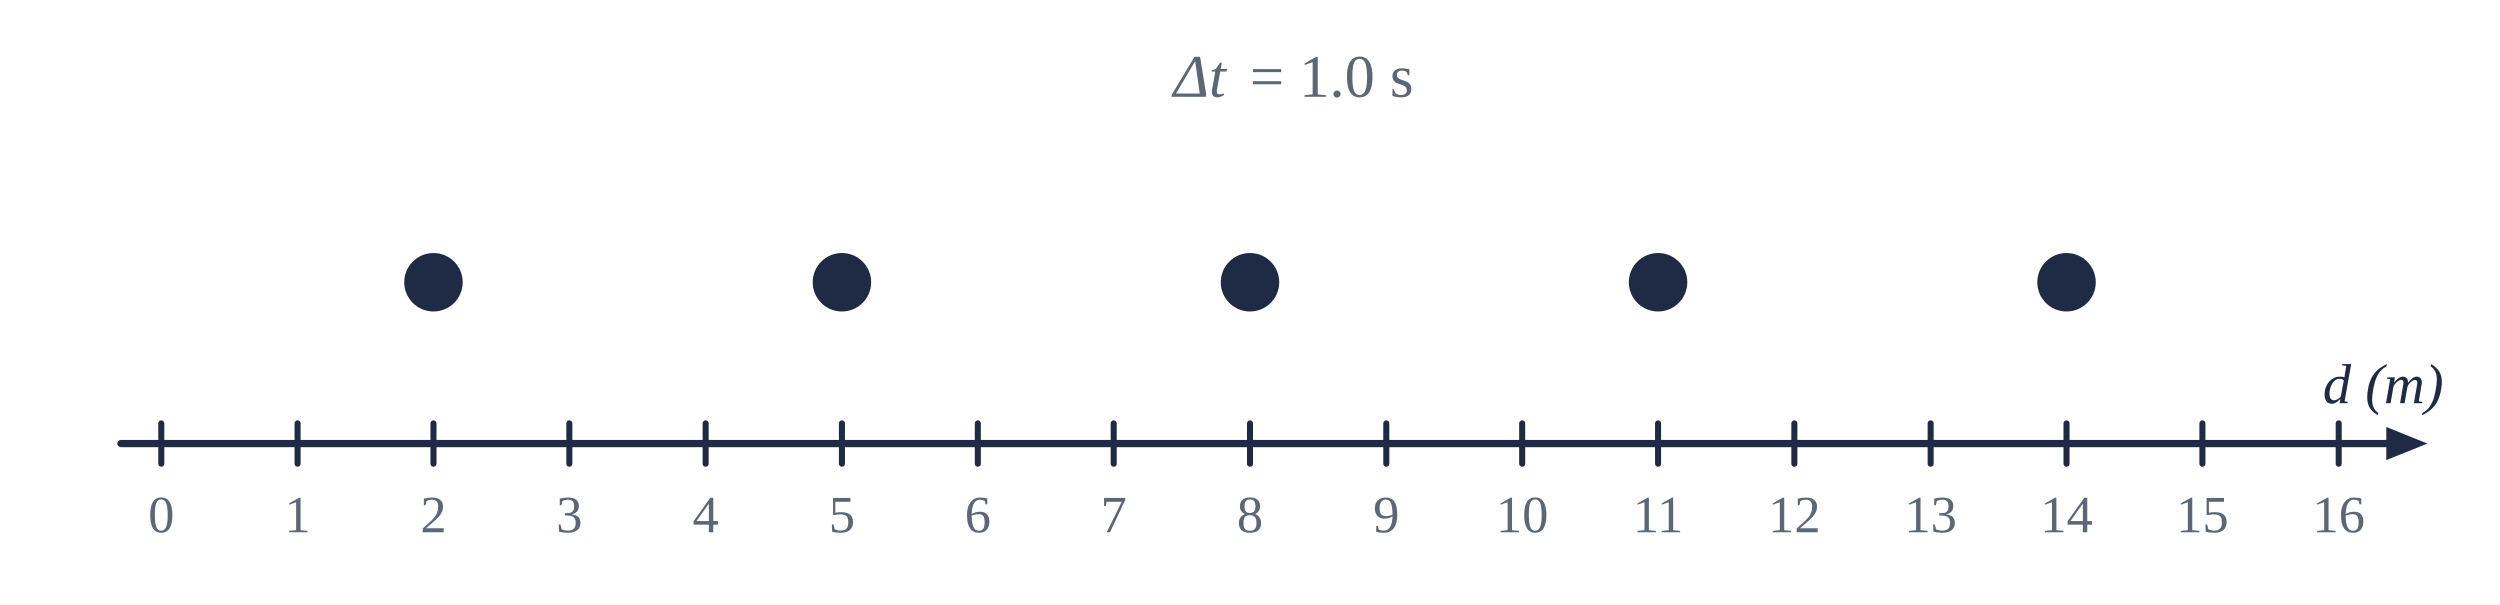
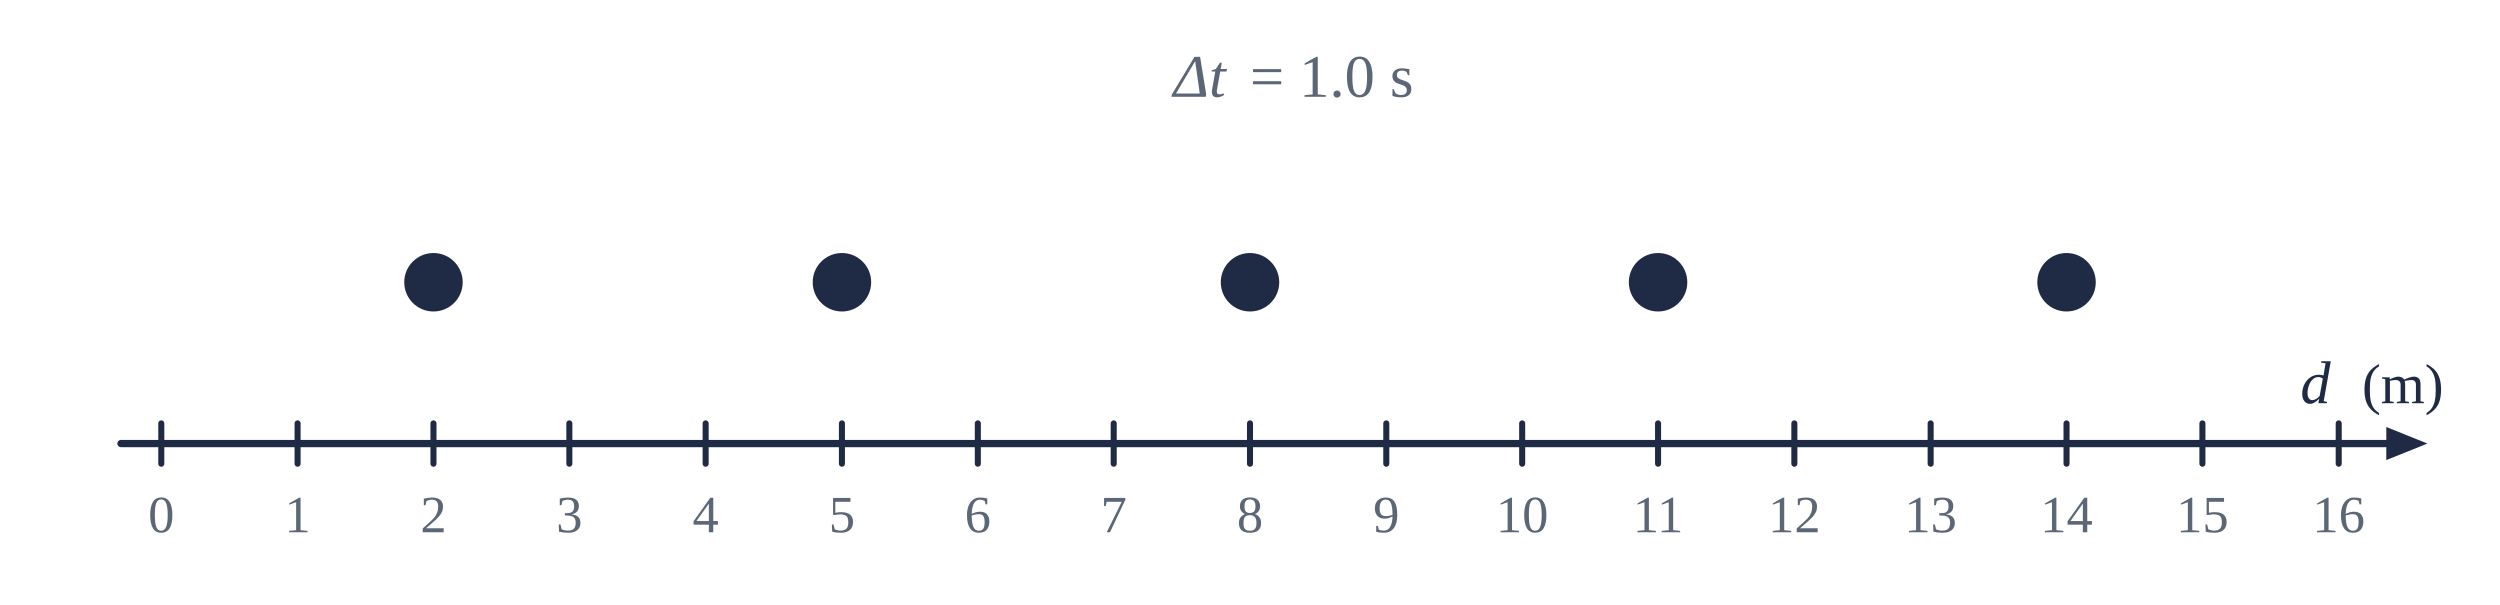
<svg xmlns="http://www.w3.org/2000/svg" viewBox="0 0 620 150" width="620" height="150">
  <rect width="620" height="150" fill="#fff" />
  <line x1="30.0" y1="110.0" x2="595.4" y2="110.0" stroke="#1f2a44" stroke-width="1.8" stroke-linecap="round" />
  <polygon points="602.0,110.0 591.8,114.1 591.8,105.9" fill="#1f2a44" />
-   <text x="606.0" y="100.0" text-anchor="end" font-size="14" fill="#1f2a44" font-weight="normal" font-style="italic" font-family="'Times New Roman',Times,serif">d (m)</text>
+   <text x="606.0" y="100.0" text-anchor="end" font-size="14" fill="#1f2a44" font-weight="normal" font-family="'Times New Roman',Times,serif">(m)</text>
+   <text x="578.0" y="100.0" text-anchor="end" font-size="15" fill="#1f2a44" font-weight="normal" font-style="italic" font-family="'Times New Roman',Times,serif">d</text>
  <line x1="40.0" y1="105.0" x2="40.0" y2="115.0" stroke="#1f2a44" stroke-width="1.5" stroke-linecap="round" />
  <text x="40.0" y="132.0" text-anchor="middle" font-size="13" fill="#5b6676" font-weight="normal" font-family="'Times New Roman',Times,serif">0</text>
  <line x1="73.8" y1="105.0" x2="73.8" y2="115.0" stroke="#1f2a44" stroke-width="1.5" stroke-linecap="round" />
  <text x="73.8" y="132.0" text-anchor="middle" font-size="13" fill="#5b6676" font-weight="normal" font-family="'Times New Roman',Times,serif">1</text>
  <line x1="107.5" y1="105.0" x2="107.5" y2="115.0" stroke="#1f2a44" stroke-width="1.5" stroke-linecap="round" />
  <text x="107.5" y="132.0" text-anchor="middle" font-size="13" fill="#5b6676" font-weight="normal" font-family="'Times New Roman',Times,serif">2</text>
  <line x1="141.2" y1="105.0" x2="141.2" y2="115.0" stroke="#1f2a44" stroke-width="1.5" stroke-linecap="round" />
  <text x="141.2" y="132.0" text-anchor="middle" font-size="13" fill="#5b6676" font-weight="normal" font-family="'Times New Roman',Times,serif">3</text>
  <line x1="175.0" y1="105.0" x2="175.0" y2="115.0" stroke="#1f2a44" stroke-width="1.5" stroke-linecap="round" />
  <text x="175.0" y="132.0" text-anchor="middle" font-size="13" fill="#5b6676" font-weight="normal" font-family="'Times New Roman',Times,serif">4</text>
  <line x1="208.8" y1="105.0" x2="208.8" y2="115.0" stroke="#1f2a44" stroke-width="1.5" stroke-linecap="round" />
  <text x="208.8" y="132.0" text-anchor="middle" font-size="13" fill="#5b6676" font-weight="normal" font-family="'Times New Roman',Times,serif">5</text>
  <line x1="242.5" y1="105.0" x2="242.5" y2="115.0" stroke="#1f2a44" stroke-width="1.5" stroke-linecap="round" />
  <text x="242.5" y="132.0" text-anchor="middle" font-size="13" fill="#5b6676" font-weight="normal" font-family="'Times New Roman',Times,serif">6</text>
  <line x1="276.2" y1="105.0" x2="276.2" y2="115.0" stroke="#1f2a44" stroke-width="1.5" stroke-linecap="round" />
  <text x="276.2" y="132.0" text-anchor="middle" font-size="13" fill="#5b6676" font-weight="normal" font-family="'Times New Roman',Times,serif">7</text>
  <line x1="310.0" y1="105.0" x2="310.0" y2="115.0" stroke="#1f2a44" stroke-width="1.5" stroke-linecap="round" />
  <text x="310.0" y="132.0" text-anchor="middle" font-size="13" fill="#5b6676" font-weight="normal" font-family="'Times New Roman',Times,serif">8</text>
  <line x1="343.8" y1="105.0" x2="343.8" y2="115.0" stroke="#1f2a44" stroke-width="1.5" stroke-linecap="round" />
  <text x="343.8" y="132.0" text-anchor="middle" font-size="13" fill="#5b6676" font-weight="normal" font-family="'Times New Roman',Times,serif">9</text>
  <line x1="377.5" y1="105.0" x2="377.5" y2="115.0" stroke="#1f2a44" stroke-width="1.5" stroke-linecap="round" />
  <text x="377.5" y="132.0" text-anchor="middle" font-size="13" fill="#5b6676" font-weight="normal" font-family="'Times New Roman',Times,serif">10</text>
  <line x1="411.2" y1="105.0" x2="411.2" y2="115.0" stroke="#1f2a44" stroke-width="1.5" stroke-linecap="round" />
  <text x="411.2" y="132.0" text-anchor="middle" font-size="13" fill="#5b6676" font-weight="normal" font-family="'Times New Roman',Times,serif">11</text>
  <line x1="445.0" y1="105.0" x2="445.0" y2="115.0" stroke="#1f2a44" stroke-width="1.5" stroke-linecap="round" />
  <text x="445.0" y="132.0" text-anchor="middle" font-size="13" fill="#5b6676" font-weight="normal" font-family="'Times New Roman',Times,serif">12</text>
  <line x1="478.8" y1="105.0" x2="478.8" y2="115.0" stroke="#1f2a44" stroke-width="1.5" stroke-linecap="round" />
  <text x="478.8" y="132.0" text-anchor="middle" font-size="13" fill="#5b6676" font-weight="normal" font-family="'Times New Roman',Times,serif">13</text>
  <line x1="512.5" y1="105.0" x2="512.5" y2="115.0" stroke="#1f2a44" stroke-width="1.5" stroke-linecap="round" />
  <text x="512.5" y="132.0" text-anchor="middle" font-size="13" fill="#5b6676" font-weight="normal" font-family="'Times New Roman',Times,serif">14</text>
  <line x1="546.2" y1="105.0" x2="546.2" y2="115.0" stroke="#1f2a44" stroke-width="1.5" stroke-linecap="round" />
  <text x="546.2" y="132.0" text-anchor="middle" font-size="13" fill="#5b6676" font-weight="normal" font-family="'Times New Roman',Times,serif">15</text>
  <line x1="580.0" y1="105.0" x2="580.0" y2="115.0" stroke="#1f2a44" stroke-width="1.5" stroke-linecap="round" />
  <text x="580.0" y="132.0" text-anchor="middle" font-size="13" fill="#5b6676" font-weight="normal" font-family="'Times New Roman',Times,serif">16</text>
  <circle cx="107.5" cy="70.0" r="6.5" fill="#1f2a44" stroke="#1f2a44" stroke-width="1.5" />
  <circle cx="208.8" cy="70.0" r="6.5" fill="#1f2a44" stroke="#1f2a44" stroke-width="1.5" />
  <circle cx="310.0" cy="70.0" r="6.5" fill="#1f2a44" stroke="#1f2a44" stroke-width="1.5" />
  <circle cx="411.2" cy="70.0" r="6.5" fill="#1f2a44" stroke="#1f2a44" stroke-width="1.5" />
  <circle cx="512.5" cy="70.0" r="6.5" fill="#1f2a44" stroke="#1f2a44" stroke-width="1.5" />
  <text x="304.0" y="24.0" text-anchor="end" font-size="15" fill="#5b6676" font-weight="normal" font-style="italic" font-family="'Times New Roman',Times,serif">Δt</text>
  <text x="310.0" y="24.0" text-anchor="start" font-size="15" fill="#5b6676" font-weight="normal" font-family="'Times New Roman',Times,serif">= 1.0 s</text>
</svg>
